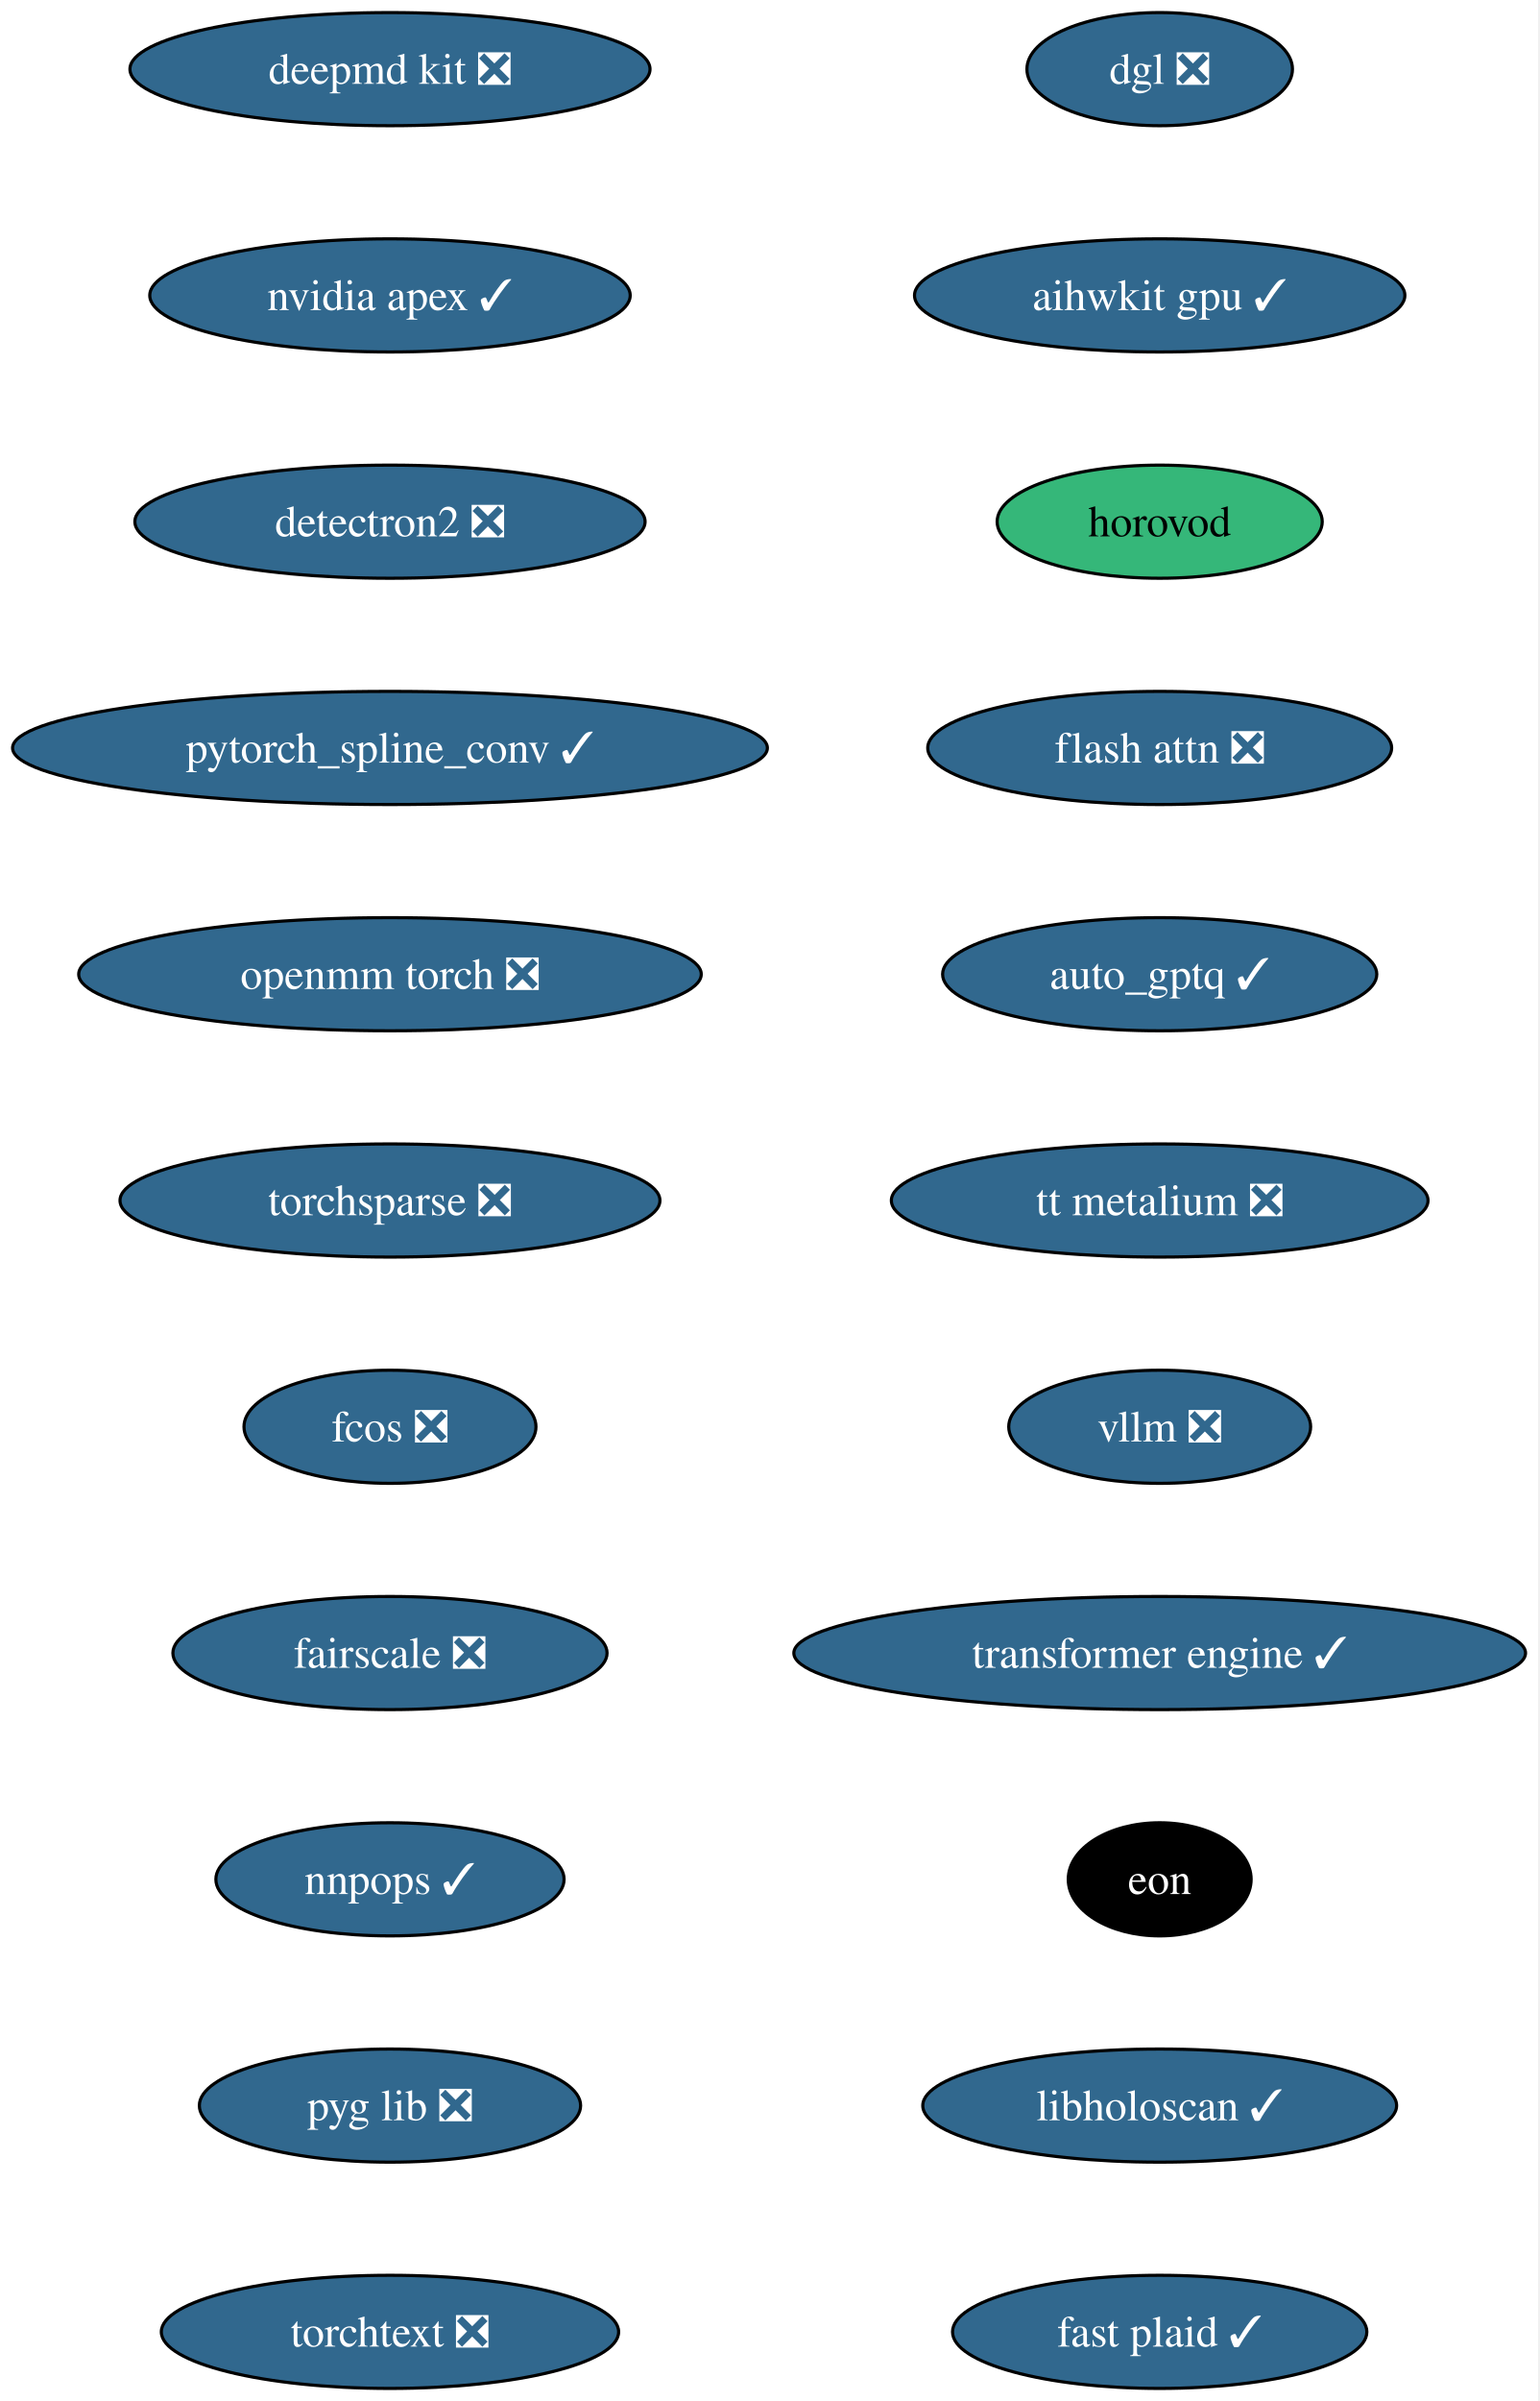
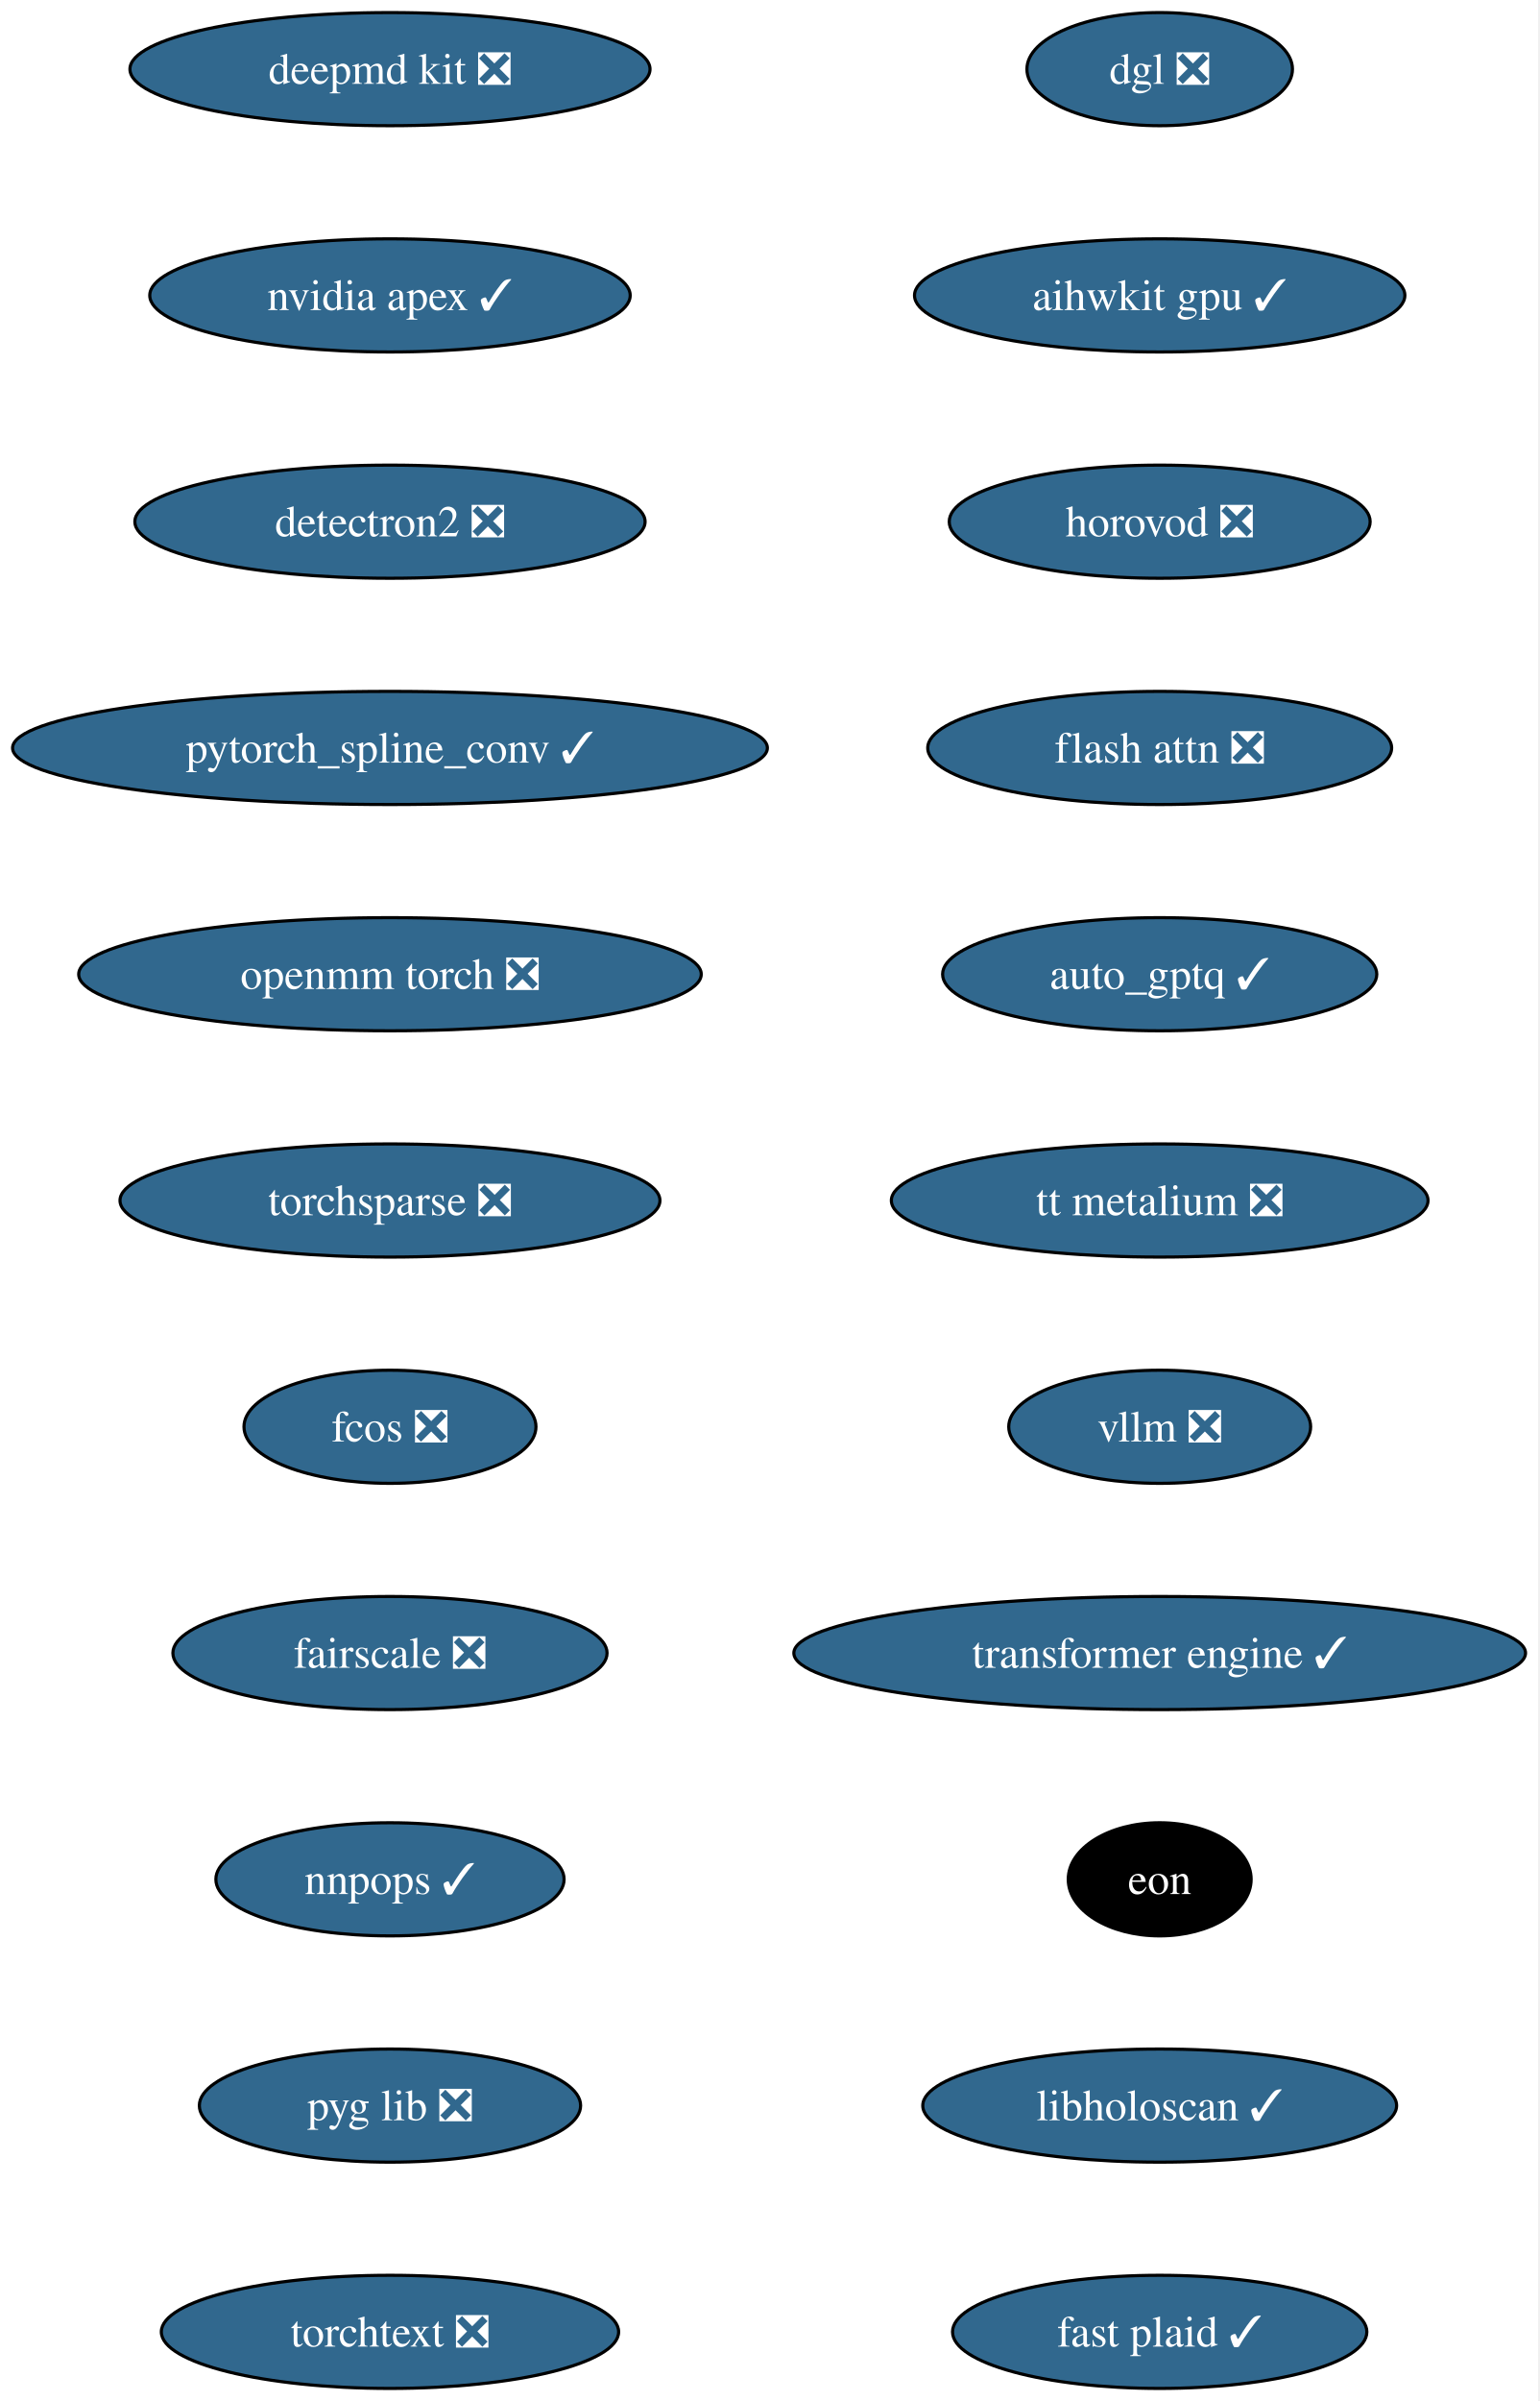
<svg xmlns="http://www.w3.org/2000/svg" xmlns:xlink="http://www.w3.org/1999/xlink" width="490pt" height="764pt" viewBox="0.00 0.00 490.00 764.00">
  <g id="graph0" class="graph" transform="scale(1 1) rotate(0) translate(4 760)">
    <polygon fill="white" stroke="none" points="-4,4 -4,-760 485.57,-760 485.57,4 -4,4" />
    <g id="node1" class="node">
      <g id="a_node1">
        <a xlink:href="https://github.com/conda-forge/deepmd-kit-feedstock/pull/135" xlink:title="deepmd kit ❎">
          <ellipse fill="#31688e" stroke="black" cx="120.13" cy="-738" rx="82.77" ry="18" />
          <text xml:space="preserve" text-anchor="middle" x="120.13" y="-733.33" font-family="Times,serif" font-size="14.00" fill="white">deepmd kit ❎</text>
        </a>
      </g>
    </g>
    <g id="node2" class="node">
      <g id="a_node2">
        <a xlink:href="https://github.com/conda-forge/nvidia-apex-feedstock/pull/70" xlink:title="nvidia apex ✓">
          <ellipse fill="#31688e" stroke="black" cx="120.13" cy="-666" rx="76.46" ry="18" />
          <text xml:space="preserve" text-anchor="middle" x="120.13" y="-661.33" font-family="Times,serif" font-size="14.00" fill="white">nvidia apex ✓</text>
        </a>
      </g>
    </g>
    <g id="node3" class="node">
      <g id="a_node3">
        <a xlink:href="https://github.com/conda-forge/detectron2-feedstock/pull/60" xlink:title="detectron2 ❎">
          <ellipse fill="#31688e" stroke="black" cx="120.13" cy="-594" rx="81.2" ry="18" />
          <text xml:space="preserve" text-anchor="middle" x="120.13" y="-589.33" font-family="Times,serif" font-size="14.00" fill="white">detectron2 ❎</text>
        </a>
      </g>
    </g>
    <g id="node4" class="node">
      <g id="a_node4">
        <a xlink:href="https://github.com/conda-forge/pytorch_spline_conv-feedstock/pull/53" xlink:title="pytorch_spline_conv ✓">
          <ellipse fill="#31688e" stroke="black" cx="120.13" cy="-522" rx="120.13" ry="18" />
          <text xml:space="preserve" text-anchor="middle" x="120.13" y="-517.33" font-family="Times,serif" font-size="14.00" fill="white">pytorch_spline_conv ✓</text>
        </a>
      </g>
    </g>
    <g id="node5" class="node">
      <g id="a_node5">
        <a xlink:href="https://github.com/conda-forge/openmm-torch-feedstock/pull/78" xlink:title="openmm torch ❎">
          <ellipse fill="#31688e" stroke="black" cx="120.13" cy="-450" rx="99.08" ry="18" />
          <text xml:space="preserve" text-anchor="middle" x="120.13" y="-445.32" font-family="Times,serif" font-size="14.00" fill="white">openmm torch ❎</text>
        </a>
      </g>
    </g>
    <g id="node6" class="node">
      <g id="a_node6">
        <a xlink:href="https://github.com/conda-forge/torchsparse-feedstock/pull/49" xlink:title="torchsparse ❎">
          <ellipse fill="#31688e" stroke="black" cx="120.13" cy="-378" rx="85.93" ry="18" />
          <text xml:space="preserve" text-anchor="middle" x="120.13" y="-373.32" font-family="Times,serif" font-size="14.00" fill="white">torchsparse ❎</text>
        </a>
      </g>
    </g>
    <g id="node7" class="node">
      <g id="a_node7">
        <a xlink:href="https://github.com/conda-forge/fcos-feedstock/pull/33" xlink:title="fcos ❎">
          <ellipse fill="#31688e" stroke="black" cx="120.13" cy="-306" rx="46.47" ry="18" />
          <text xml:space="preserve" text-anchor="middle" x="120.13" y="-301.32" font-family="Times,serif" font-size="14.00" fill="white">fcos ❎</text>
        </a>
      </g>
    </g>
    <g id="node8" class="node">
      <g id="a_node8">
        <a xlink:href="https://github.com/conda-forge/fairscale-feedstock/pull/48" xlink:title="fairscale ❎">
          <ellipse fill="#31688e" stroke="black" cx="120.13" cy="-234" rx="69.1" ry="18" />
          <text xml:space="preserve" text-anchor="middle" x="120.13" y="-229.32" font-family="Times,serif" font-size="14.00" fill="white">fairscale ❎</text>
        </a>
      </g>
    </g>
    <g id="node9" class="node">
      <g id="a_node9">
        <a xlink:href="https://github.com/conda-forge/nnpops-feedstock/pull/58" xlink:title="nnpops ✓">
          <ellipse fill="#31688e" stroke="black" cx="120.13" cy="-162" rx="55.42" ry="18" />
          <text xml:space="preserve" text-anchor="middle" x="120.13" y="-157.32" font-family="Times,serif" font-size="14.00" fill="white">nnpops ✓</text>
        </a>
      </g>
    </g>
    <g id="node10" class="node">
      <g id="a_node10">
        <a xlink:href="https://github.com/conda-forge/pyg-lib-feedstock/pull/54" xlink:title="pyg lib ❎">
          <ellipse fill="#31688e" stroke="black" cx="120.13" cy="-90" rx="60.68" ry="18" />
          <text xml:space="preserve" text-anchor="middle" x="120.13" y="-85.33" font-family="Times,serif" font-size="14.00" fill="white">pyg lib ❎</text>
        </a>
      </g>
    </g>
    <g id="node11" class="node">
      <g id="a_node11">
        <a xlink:href="https://github.com/conda-forge/torchtext-feedstock/pull/41" xlink:title="torchtext ❎">
          <ellipse fill="#31688e" stroke="black" cx="120.13" cy="-18" rx="72.78" ry="18" />
          <text xml:space="preserve" text-anchor="middle" x="120.13" y="-13.32" font-family="Times,serif" font-size="14.00" fill="white">torchtext ❎</text>
        </a>
      </g>
    </g>
    <g id="node12" class="node">
      <g id="a_node12">
        <a xlink:href="https://github.com/conda-forge/dgl-feedstock/pull/68" xlink:title="dgl ❎">
          <ellipse fill="#31688e" stroke="black" cx="365.13" cy="-738" rx="42.26" ry="18" />
          <text xml:space="preserve" text-anchor="middle" x="365.13" y="-733.33" font-family="Times,serif" font-size="14.00" fill="white">dgl ❎</text>
        </a>
      </g>
    </g>
    <g id="node13" class="node">
      <g id="a_node13">
        <a xlink:href="https://github.com/conda-forge/aihwkit-gpu-feedstock/pull/38" xlink:title="aihwkit gpu ✓">
          <ellipse fill="#31688e" stroke="black" cx="365.13" cy="-666" rx="78.04" ry="18" />
          <text xml:space="preserve" text-anchor="middle" x="365.13" y="-661.33" font-family="Times,serif" font-size="14.00" fill="white">aihwkit gpu ✓</text>
        </a>
      </g>
    </g>
    <g id="node14" class="node">
      <g id="a_node14">
-         <a xlink:href="https://github.com/conda-forge/horovod-feedstock" xlink:title="horovod">
-           <ellipse fill="#35b779" stroke="black" cx="365.13" cy="-594" rx="51.74" ry="18" />
-           <text xml:space="preserve" text-anchor="middle" x="365.13" y="-589.33" font-family="Times,serif" font-size="14.00">horovod</text>
+         <a xlink:href="https://github.com/conda-forge/horovod-feedstock/pull/55" xlink:title="horovod ❎">
+           <ellipse fill="#31688e" stroke="black" cx="365.13" cy="-594" rx="66.99" ry="18" />
+           <text xml:space="preserve" text-anchor="middle" x="365.13" y="-589.33" font-family="Times,serif" font-size="14.00" fill="white">horovod ❎</text>
        </a>
      </g>
    </g>
    <g id="node15" class="node">
      <g id="a_node15">
        <a xlink:href="https://github.com/conda-forge/flash-attn-feedstock/pull/51" xlink:title="flash attn ❎">
          <ellipse fill="#31688e" stroke="black" cx="365.13" cy="-522" rx="73.83" ry="18" />
          <text xml:space="preserve" text-anchor="middle" x="365.13" y="-517.33" font-family="Times,serif" font-size="14.00" fill="white">flash attn ❎</text>
        </a>
      </g>
    </g>
    <g id="node16" class="node">
      <g id="a_node16">
        <a xlink:href="https://github.com/conda-forge/auto_gptq-feedstock/pull/25" xlink:title="auto_gptq ✓">
          <ellipse fill="#31688e" stroke="black" cx="365.13" cy="-450" rx="69.1" ry="18" />
          <text xml:space="preserve" text-anchor="middle" x="365.13" y="-445.32" font-family="Times,serif" font-size="14.00" fill="white">auto_gptq ✓</text>
        </a>
      </g>
    </g>
    <g id="node17" class="node">
      <g id="a_node17">
        <a xlink:href="https://github.com/conda-forge/tt-metalium-feedstock/pull/25" xlink:title="tt metalium ❎">
          <ellipse fill="#31688e" stroke="black" cx="365.13" cy="-378" rx="85.41" ry="18" />
          <text xml:space="preserve" text-anchor="middle" x="365.13" y="-373.32" font-family="Times,serif" font-size="14.00" fill="white">tt metalium ❎</text>
        </a>
      </g>
    </g>
    <g id="node18" class="node">
      <g id="a_node18">
        <a xlink:href="https://github.com/conda-forge/vllm-feedstock/pull/52" xlink:title="vllm ❎">
          <ellipse fill="#31688e" stroke="black" cx="365.13" cy="-306" rx="48.05" ry="18" />
          <text xml:space="preserve" text-anchor="middle" x="365.13" y="-301.32" font-family="Times,serif" font-size="14.00" fill="white">vllm ❎</text>
        </a>
      </g>
    </g>
    <g id="node19" class="node">
      <g id="a_node19">
        <a xlink:href="https://github.com/conda-forge/transformer-engine-feedstock/pull/49" xlink:title="transformer engine ✓">
          <ellipse fill="#31688e" stroke="black" cx="365.13" cy="-234" rx="116.45" ry="18" />
          <text xml:space="preserve" text-anchor="middle" x="365.13" y="-229.32" font-family="Times,serif" font-size="14.00" fill="white">transformer engine ✓</text>
        </a>
      </g>
    </g>
    <g id="node20" class="node">
      <g id="a_node20">
        <a xlink:href="https://github.com/conda-forge/eon-feedstock" xlink:title="eon">
          <ellipse fill="#000000" stroke="black" cx="365.13" cy="-162" rx="29.11" ry="18" />
          <text xml:space="preserve" text-anchor="middle" x="365.13" y="-157.32" font-family="Times,serif" font-size="14.00" fill="white">eon</text>
        </a>
      </g>
    </g>
    <g id="node21" class="node">
      <g id="a_node21">
        <a xlink:href="https://github.com/conda-forge/libholoscan-feedstock/pull/17" xlink:title="libholoscan ✓">
          <ellipse fill="#31688e" stroke="black" cx="365.13" cy="-90" rx="75.41" ry="18" />
          <text xml:space="preserve" text-anchor="middle" x="365.13" y="-85.33" font-family="Times,serif" font-size="14.00" fill="white">libholoscan ✓</text>
        </a>
      </g>
    </g>
    <g id="node22" class="node">
      <g id="a_node22">
        <a xlink:href="https://github.com/conda-forge/fast-plaid-feedstock/pull/5" xlink:title="fast plaid ✓">
          <ellipse fill="#31688e" stroke="black" cx="365.13" cy="-18" rx="65.94" ry="18" />
          <text xml:space="preserve" text-anchor="middle" x="365.13" y="-13.32" font-family="Times,serif" font-size="14.00" fill="white">fast plaid ✓</text>
        </a>
      </g>
    </g>
  </g>
</svg>
